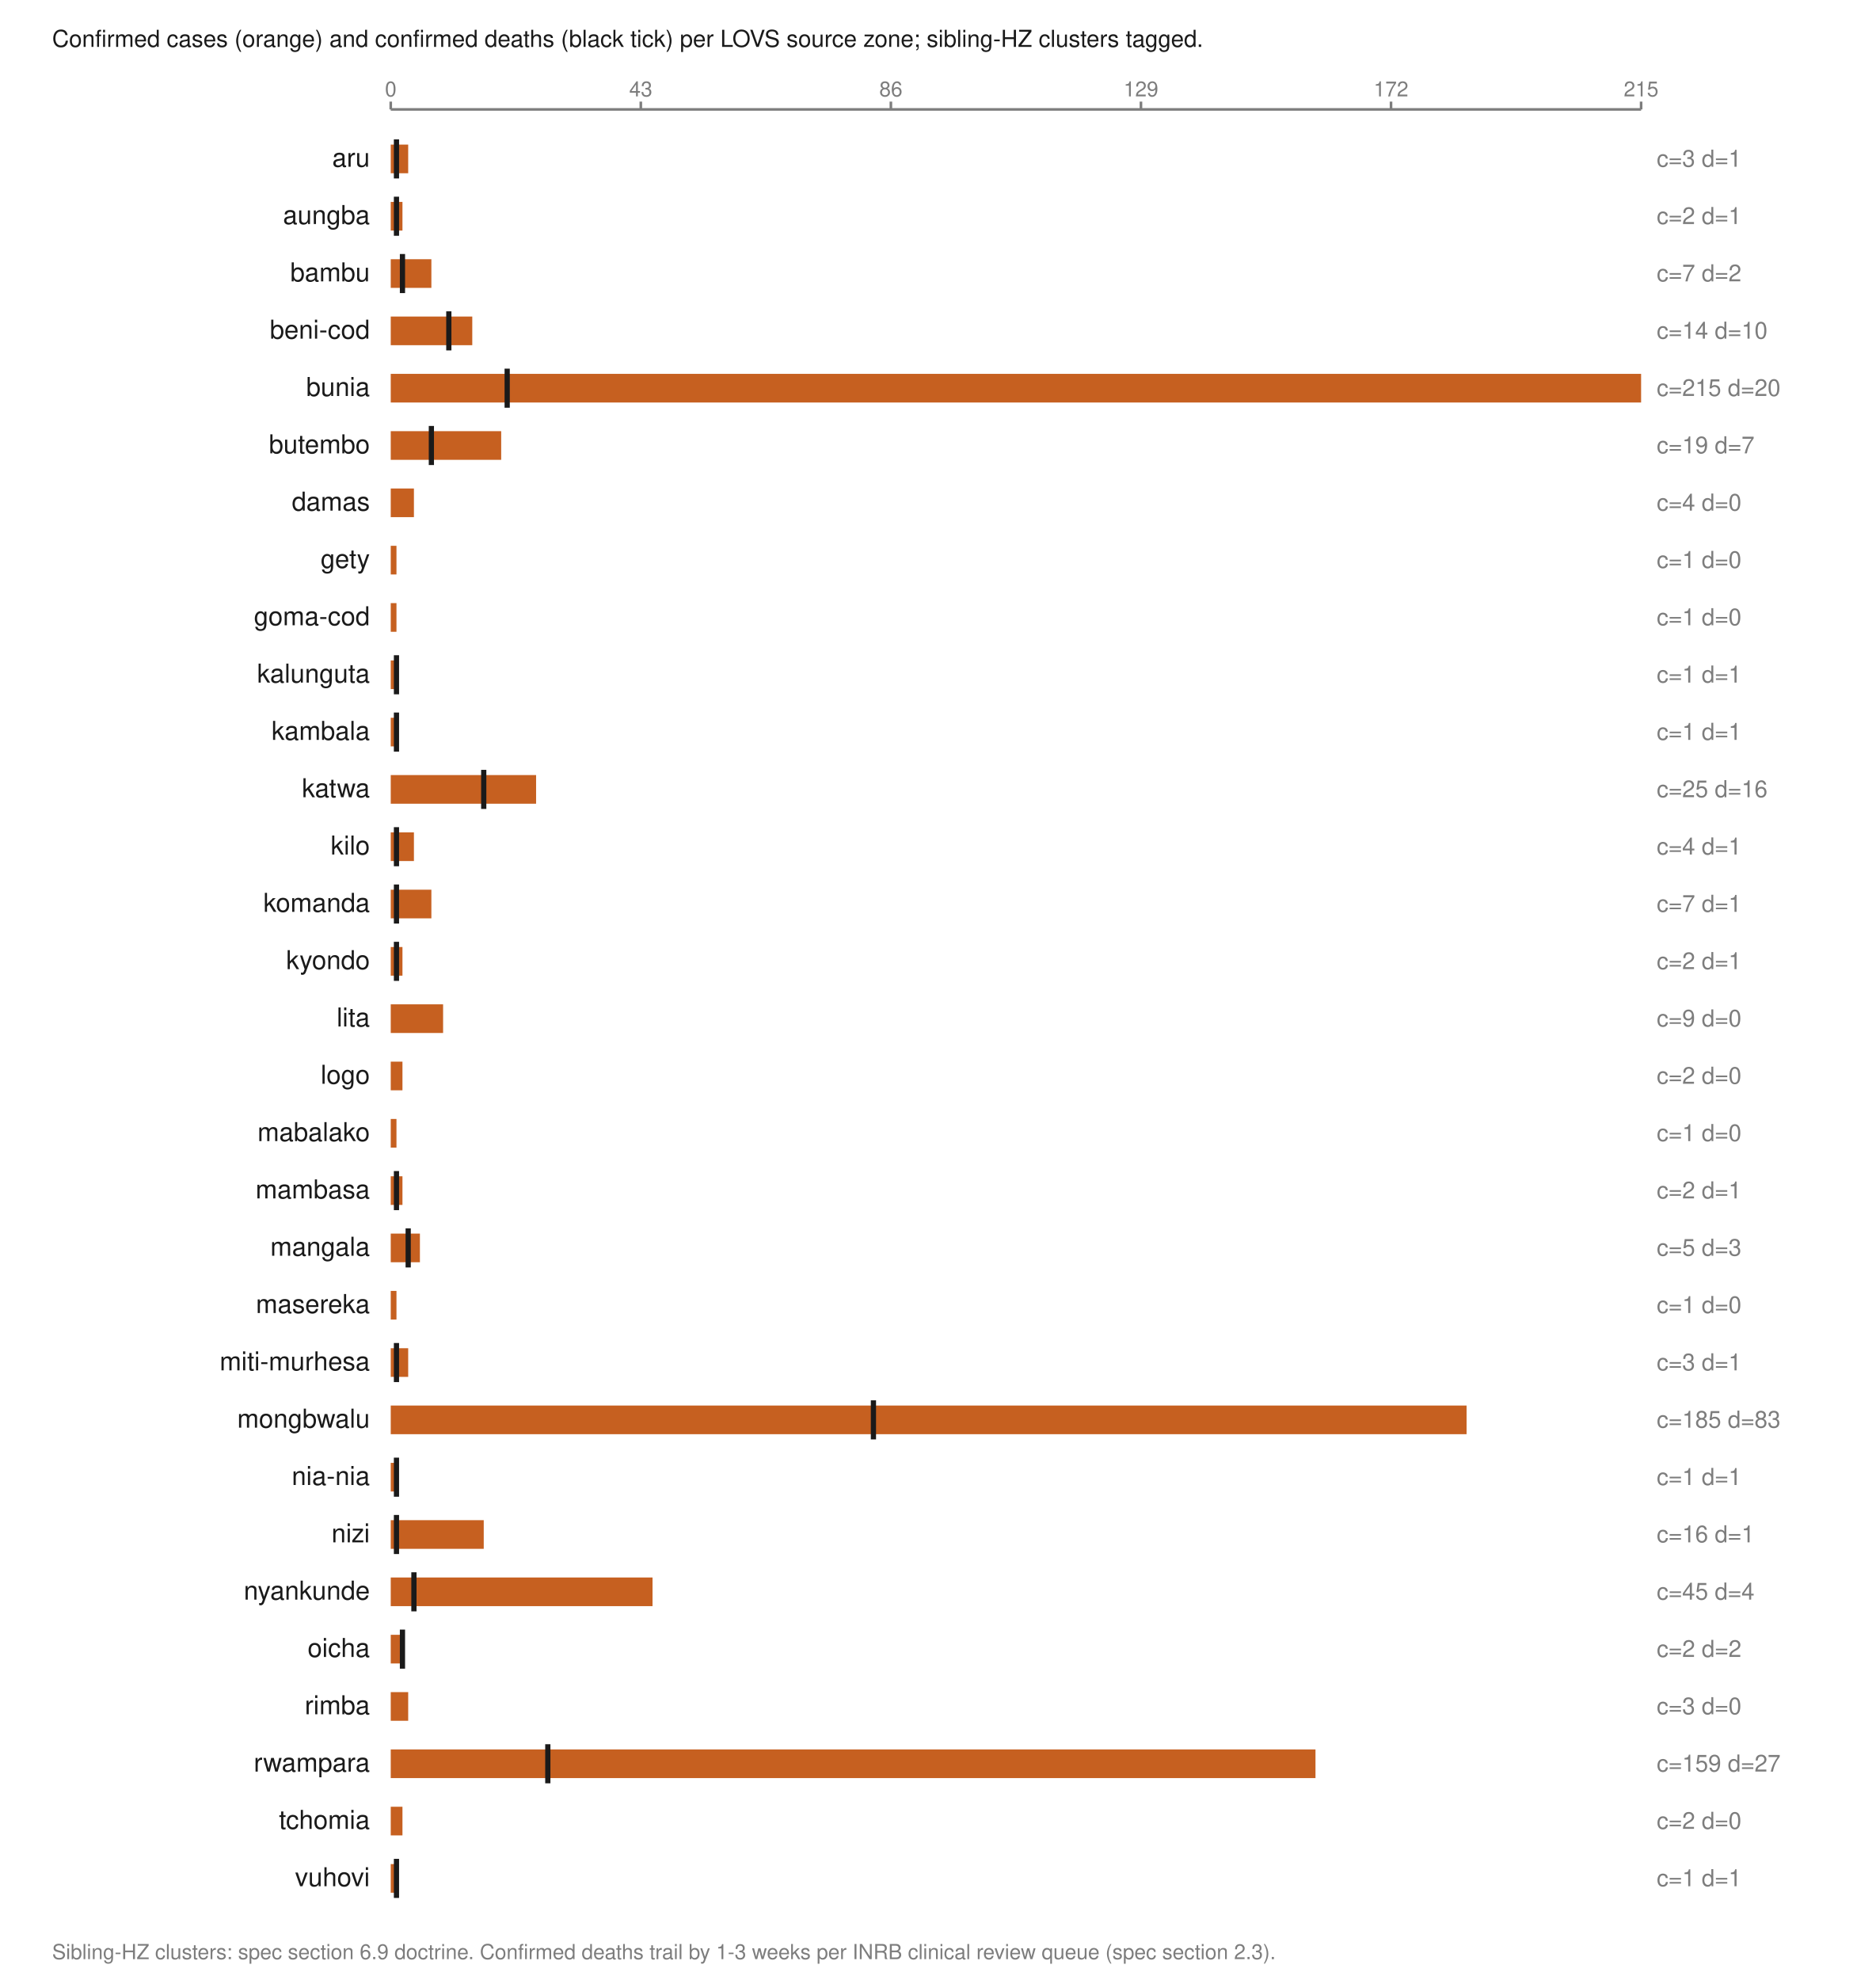
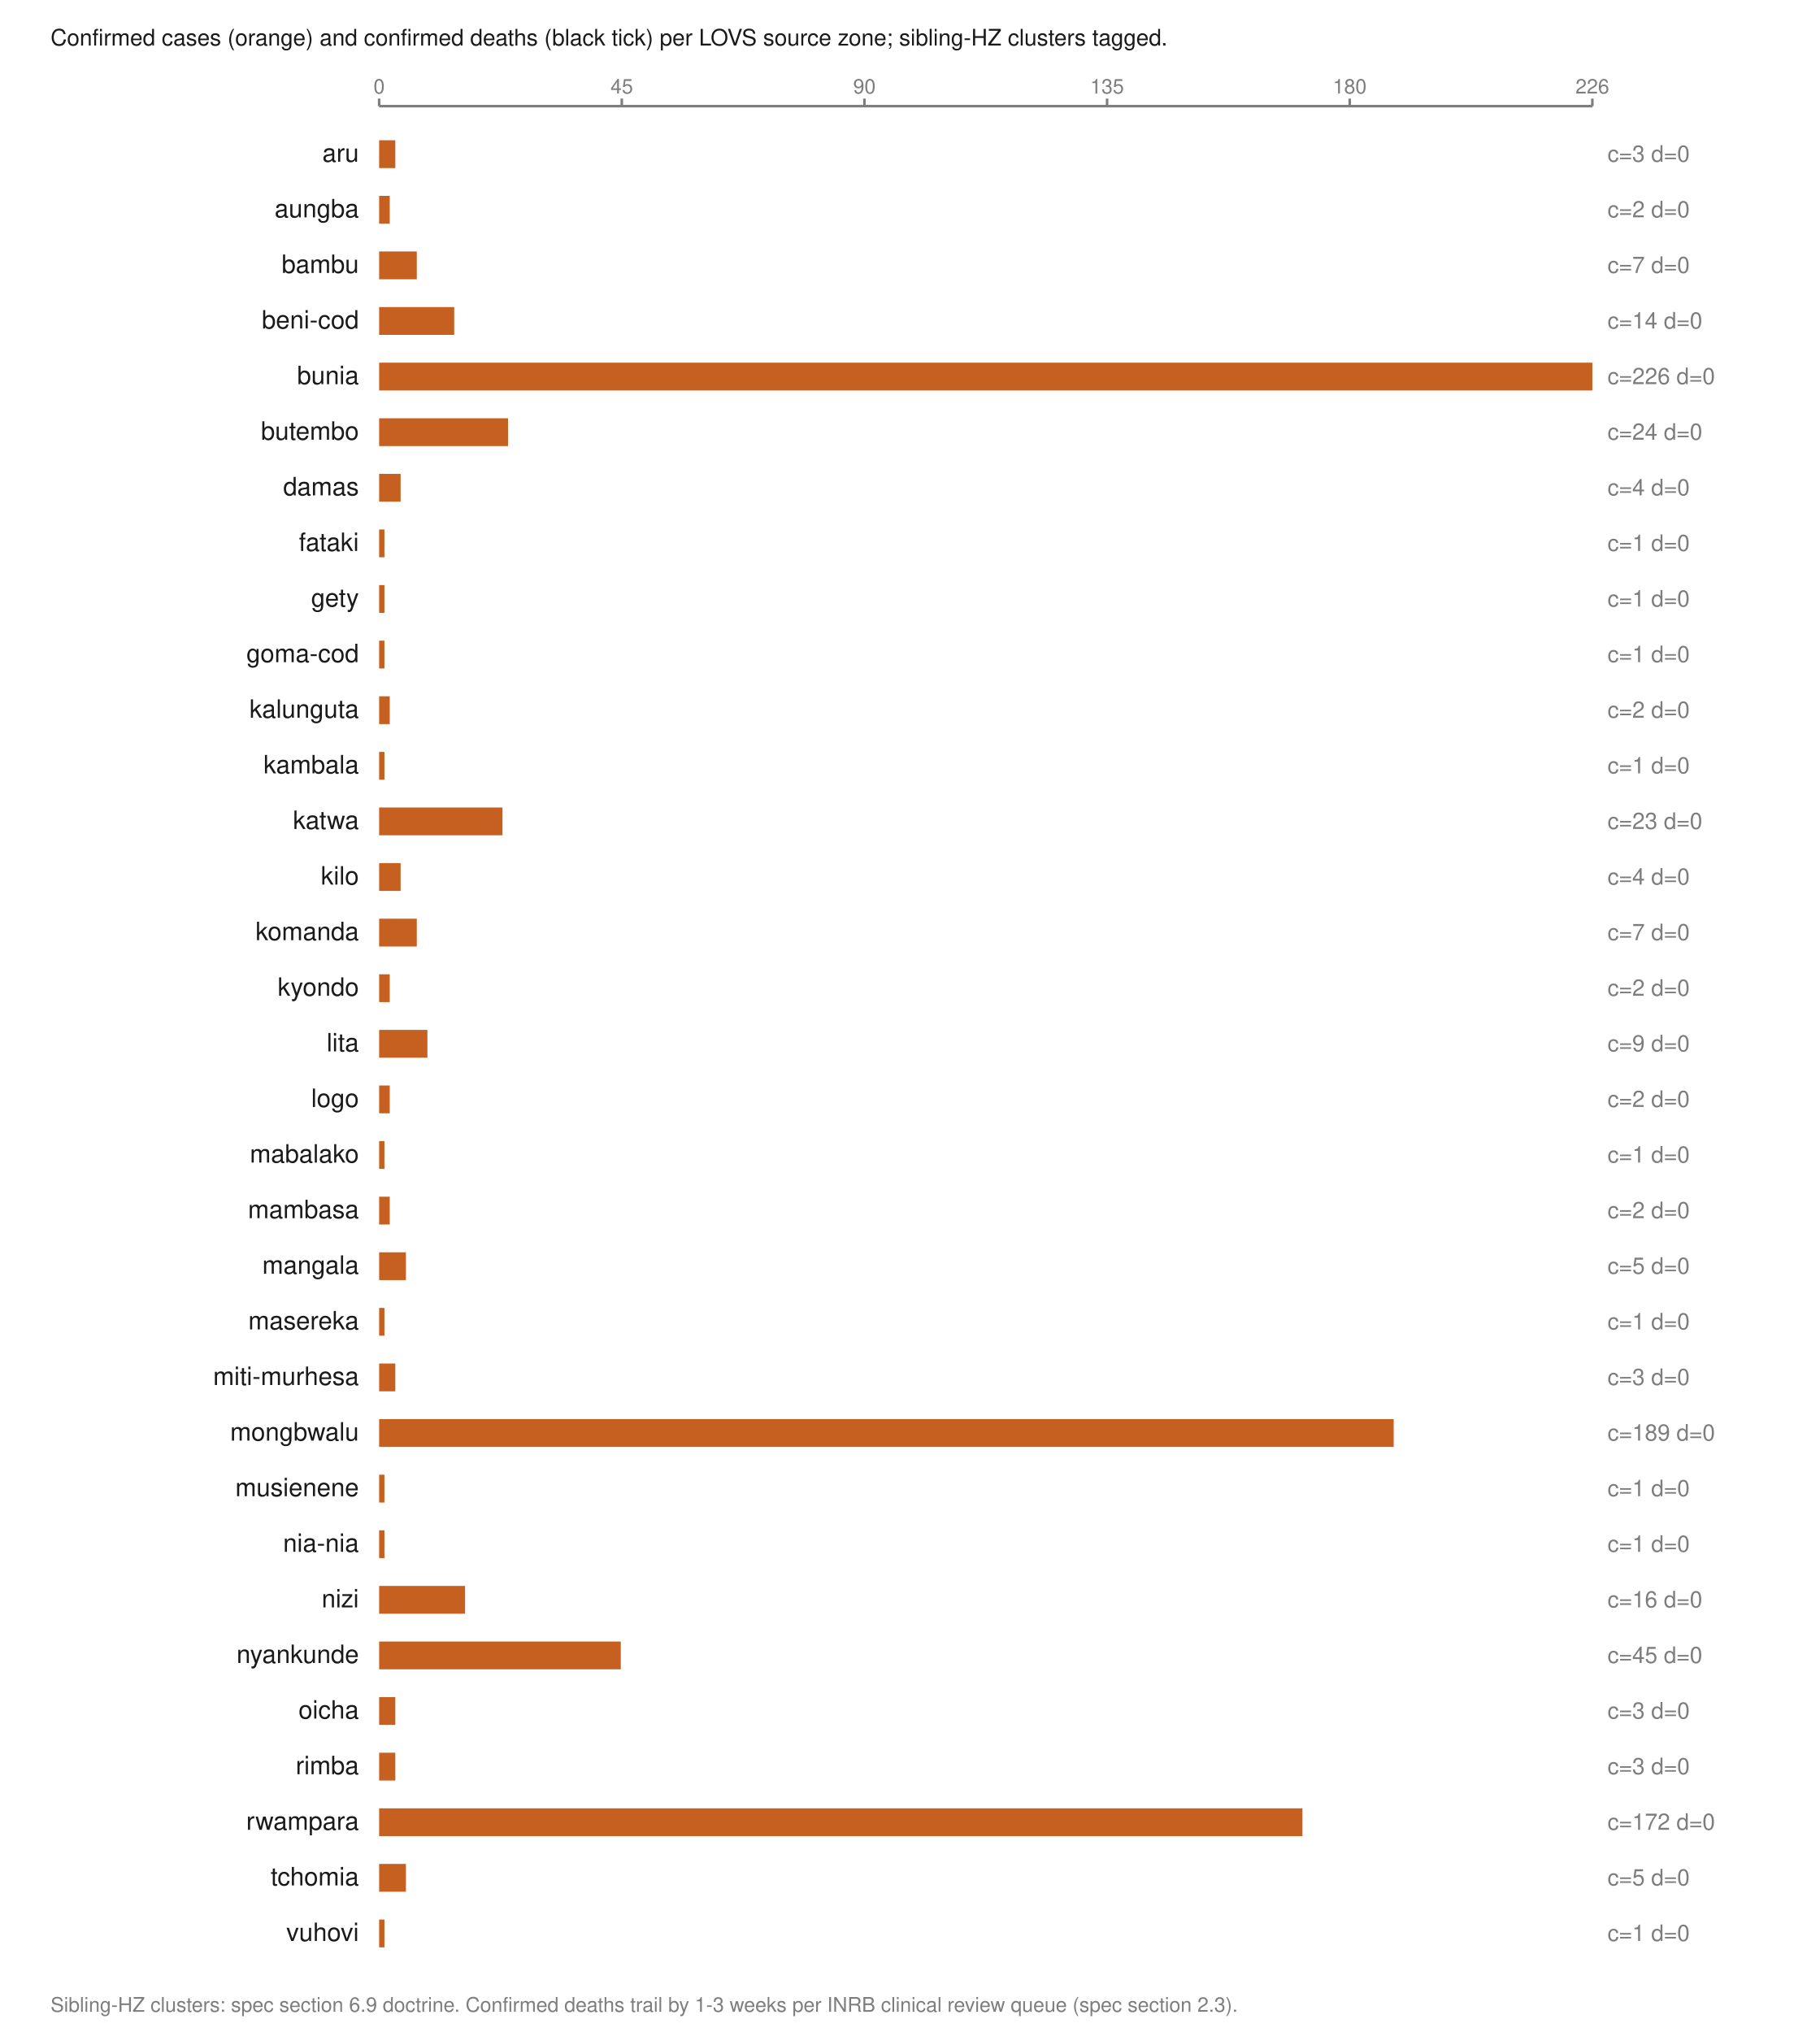
- <svg xmlns="http://www.w3.org/2000/svg" viewBox="0 0 720 760" width="720" height="760" role="img" aria-labelledby="t">
+ <svg xmlns="http://www.w3.org/2000/svg" viewBox="0 0 720 804" width="720" height="804" role="img" aria-labelledby="t">
  <text x="20.0" y="18.0" font-family="Helvetica,Arial,sans-serif" font-size="9" fill="#1a1a1a" font-weight="normal" text-anchor="start">Confirmed cases (orange) and confirmed deaths (black tick) per LOVS source zone; sibling-HZ clusters tagged.</text>
  <line x1="150.0" y1="42.0" x2="630.0" y2="42.0" stroke="#7d7d7d" stroke-width="1" />
  <line x1="150.0" y1="39.0" x2="150.0" y2="42.0" stroke="#7d7d7d" stroke-width="1" />
  <text x="150.0" y="37.0" font-family="Helvetica,Arial,sans-serif" font-size="8" fill="#7d7d7d" font-weight="normal" text-anchor="middle">0</text>
  <line x1="246.0" y1="39.0" x2="246.0" y2="42.0" stroke="#7d7d7d" stroke-width="1" />
-   <text x="246.0" y="37.0" font-family="Helvetica,Arial,sans-serif" font-size="8" fill="#7d7d7d" font-weight="normal" text-anchor="middle">43</text>
+   <text x="246.0" y="37.0" font-family="Helvetica,Arial,sans-serif" font-size="8" fill="#7d7d7d" font-weight="normal" text-anchor="middle">45</text>
  <line x1="342.0" y1="39.0" x2="342.0" y2="42.0" stroke="#7d7d7d" stroke-width="1" />
-   <text x="342.0" y="37.0" font-family="Helvetica,Arial,sans-serif" font-size="8" fill="#7d7d7d" font-weight="normal" text-anchor="middle">86</text>
+   <text x="342.0" y="37.0" font-family="Helvetica,Arial,sans-serif" font-size="8" fill="#7d7d7d" font-weight="normal" text-anchor="middle">90</text>
  <line x1="438.0" y1="39.0" x2="438.0" y2="42.0" stroke="#7d7d7d" stroke-width="1" />
-   <text x="438.0" y="37.0" font-family="Helvetica,Arial,sans-serif" font-size="8" fill="#7d7d7d" font-weight="normal" text-anchor="middle">129</text>
+   <text x="438.0" y="37.0" font-family="Helvetica,Arial,sans-serif" font-size="8" fill="#7d7d7d" font-weight="normal" text-anchor="middle">135</text>
  <line x1="534.0" y1="39.0" x2="534.0" y2="42.0" stroke="#7d7d7d" stroke-width="1" />
-   <text x="534.0" y="37.0" font-family="Helvetica,Arial,sans-serif" font-size="8" fill="#7d7d7d" font-weight="normal" text-anchor="middle">172</text>
+   <text x="534.0" y="37.0" font-family="Helvetica,Arial,sans-serif" font-size="8" fill="#7d7d7d" font-weight="normal" text-anchor="middle">180</text>
  <line x1="630.0" y1="39.0" x2="630.0" y2="42.0" stroke="#7d7d7d" stroke-width="1" />
-   <text x="630.0" y="37.0" font-family="Helvetica,Arial,sans-serif" font-size="8" fill="#7d7d7d" font-weight="normal" text-anchor="middle">215</text>
+   <text x="630.0" y="37.0" font-family="Helvetica,Arial,sans-serif" font-size="8" fill="#7d7d7d" font-weight="normal" text-anchor="middle">226</text>
  <text x="142.0" y="64.0" font-family="Helvetica,Arial,sans-serif" font-size="10" fill="#1a1a1a" font-weight="normal" text-anchor="end">aru</text>
-   <rect x="150.0" y="55.5" width="6.7" height="11.0" fill="#c66020" />
-   <line x1="152.2" y1="53.5" x2="152.2" y2="68.5" stroke="#1a1a1a" stroke-width="2" />
-   <text x="636.0" y="64.0" font-family="Helvetica,Arial,sans-serif" font-size="9" fill="#7d7d7d" font-weight="normal" text-anchor="start">c=3 d=1</text>
+   <rect x="150.0" y="55.5" width="6.4" height="11.0" fill="#c66020" />
+   <text x="636.0" y="64.0" font-family="Helvetica,Arial,sans-serif" font-size="9" fill="#7d7d7d" font-weight="normal" text-anchor="start">c=3 d=0</text>
  <text x="142.0" y="86.0" font-family="Helvetica,Arial,sans-serif" font-size="10" fill="#1a1a1a" font-weight="normal" text-anchor="end">aungba</text>
-   <rect x="150.0" y="77.5" width="4.5" height="11.0" fill="#c66020" />
-   <line x1="152.2" y1="75.5" x2="152.2" y2="90.5" stroke="#1a1a1a" stroke-width="2" />
-   <text x="636.0" y="86.0" font-family="Helvetica,Arial,sans-serif" font-size="9" fill="#7d7d7d" font-weight="normal" text-anchor="start">c=2 d=1</text>
+   <rect x="150.0" y="77.5" width="4.2" height="11.0" fill="#c66020" />
+   <text x="636.0" y="86.0" font-family="Helvetica,Arial,sans-serif" font-size="9" fill="#7d7d7d" font-weight="normal" text-anchor="start">c=2 d=0</text>
  <text x="142.0" y="108.0" font-family="Helvetica,Arial,sans-serif" font-size="10" fill="#1a1a1a" font-weight="normal" text-anchor="end">bambu</text>
-   <rect x="150.0" y="99.5" width="15.6" height="11.0" fill="#c66020" />
-   <line x1="154.5" y1="97.5" x2="154.5" y2="112.5" stroke="#1a1a1a" stroke-width="2" />
-   <text x="636.0" y="108.0" font-family="Helvetica,Arial,sans-serif" font-size="9" fill="#7d7d7d" font-weight="normal" text-anchor="start">c=7 d=2</text>
+   <rect x="150.0" y="99.5" width="14.9" height="11.0" fill="#c66020" />
+   <text x="636.0" y="108.0" font-family="Helvetica,Arial,sans-serif" font-size="9" fill="#7d7d7d" font-weight="normal" text-anchor="start">c=7 d=0</text>
  <text x="142.0" y="130.0" font-family="Helvetica,Arial,sans-serif" font-size="10" fill="#1a1a1a" font-weight="normal" text-anchor="end">beni-cod</text>
-   <rect x="150.0" y="121.5" width="31.3" height="11.0" fill="#c66020" />
-   <line x1="172.3" y1="119.5" x2="172.3" y2="134.5" stroke="#1a1a1a" stroke-width="2" />
-   <text x="636.0" y="130.0" font-family="Helvetica,Arial,sans-serif" font-size="9" fill="#7d7d7d" font-weight="normal" text-anchor="start">c=14 d=10</text>
+   <rect x="150.0" y="121.5" width="29.7" height="11.0" fill="#c66020" />
+   <text x="636.0" y="130.0" font-family="Helvetica,Arial,sans-serif" font-size="9" fill="#7d7d7d" font-weight="normal" text-anchor="start">c=14 d=0</text>
  <text x="142.0" y="152.0" font-family="Helvetica,Arial,sans-serif" font-size="10" fill="#1a1a1a" font-weight="normal" text-anchor="end">bunia</text>
  <rect x="150.0" y="143.5" width="480.0" height="11.0" fill="#c66020" />
-   <line x1="194.7" y1="141.5" x2="194.7" y2="156.5" stroke="#1a1a1a" stroke-width="2" />
-   <text x="636.0" y="152.0" font-family="Helvetica,Arial,sans-serif" font-size="9" fill="#7d7d7d" font-weight="normal" text-anchor="start">c=215 d=20</text>
+   <text x="636.0" y="152.0" font-family="Helvetica,Arial,sans-serif" font-size="9" fill="#7d7d7d" font-weight="normal" text-anchor="start">c=226 d=0</text>
  <text x="142.0" y="174.0" font-family="Helvetica,Arial,sans-serif" font-size="10" fill="#1a1a1a" font-weight="normal" text-anchor="end">butembo</text>
-   <rect x="150.0" y="165.5" width="42.4" height="11.0" fill="#c66020" />
-   <line x1="165.6" y1="163.5" x2="165.6" y2="178.5" stroke="#1a1a1a" stroke-width="2" />
-   <text x="636.0" y="174.0" font-family="Helvetica,Arial,sans-serif" font-size="9" fill="#7d7d7d" font-weight="normal" text-anchor="start">c=19 d=7</text>
+   <rect x="150.0" y="165.5" width="51.0" height="11.0" fill="#c66020" />
+   <text x="636.0" y="174.0" font-family="Helvetica,Arial,sans-serif" font-size="9" fill="#7d7d7d" font-weight="normal" text-anchor="start">c=24 d=0</text>
  <text x="142.0" y="196.0" font-family="Helvetica,Arial,sans-serif" font-size="10" fill="#1a1a1a" font-weight="normal" text-anchor="end">damas</text>
-   <rect x="150.0" y="187.5" width="8.9" height="11.0" fill="#c66020" />
+   <rect x="150.0" y="187.5" width="8.5" height="11.0" fill="#c66020" />
  <text x="636.0" y="196.0" font-family="Helvetica,Arial,sans-serif" font-size="9" fill="#7d7d7d" font-weight="normal" text-anchor="start">c=4 d=0</text>
-   <text x="142.0" y="218.0" font-family="Helvetica,Arial,sans-serif" font-size="10" fill="#1a1a1a" font-weight="normal" text-anchor="end">gety</text>
-   <rect x="150.0" y="209.5" width="2.2" height="11.0" fill="#c66020" />
+   <text x="142.0" y="218.0" font-family="Helvetica,Arial,sans-serif" font-size="10" fill="#1a1a1a" font-weight="normal" text-anchor="end">fataki</text>
+   <rect x="150.0" y="209.5" width="2.1" height="11.0" fill="#c66020" />
  <text x="636.0" y="218.0" font-family="Helvetica,Arial,sans-serif" font-size="9" fill="#7d7d7d" font-weight="normal" text-anchor="start">c=1 d=0</text>
-   <text x="142.0" y="240.0" font-family="Helvetica,Arial,sans-serif" font-size="10" fill="#1a1a1a" font-weight="normal" text-anchor="end">goma-cod</text>
-   <rect x="150.0" y="231.5" width="2.2" height="11.0" fill="#c66020" />
+   <text x="142.0" y="240.0" font-family="Helvetica,Arial,sans-serif" font-size="10" fill="#1a1a1a" font-weight="normal" text-anchor="end">gety</text>
+   <rect x="150.0" y="231.5" width="2.1" height="11.0" fill="#c66020" />
  <text x="636.0" y="240.0" font-family="Helvetica,Arial,sans-serif" font-size="9" fill="#7d7d7d" font-weight="normal" text-anchor="start">c=1 d=0</text>
-   <text x="142.0" y="262.0" font-family="Helvetica,Arial,sans-serif" font-size="10" fill="#1a1a1a" font-weight="normal" text-anchor="end">kalunguta</text>
-   <rect x="150.0" y="253.5" width="2.2" height="11.0" fill="#c66020" />
-   <line x1="152.2" y1="251.5" x2="152.2" y2="266.5" stroke="#1a1a1a" stroke-width="2" />
-   <text x="636.0" y="262.0" font-family="Helvetica,Arial,sans-serif" font-size="9" fill="#7d7d7d" font-weight="normal" text-anchor="start">c=1 d=1</text>
-   <text x="142.0" y="284.0" font-family="Helvetica,Arial,sans-serif" font-size="10" fill="#1a1a1a" font-weight="normal" text-anchor="end">kambala</text>
-   <rect x="150.0" y="275.5" width="2.2" height="11.0" fill="#c66020" />
-   <line x1="152.2" y1="273.5" x2="152.2" y2="288.5" stroke="#1a1a1a" stroke-width="2" />
-   <text x="636.0" y="284.0" font-family="Helvetica,Arial,sans-serif" font-size="9" fill="#7d7d7d" font-weight="normal" text-anchor="start">c=1 d=1</text>
-   <text x="142.0" y="306.0" font-family="Helvetica,Arial,sans-serif" font-size="10" fill="#1a1a1a" font-weight="normal" text-anchor="end">katwa</text>
-   <rect x="150.0" y="297.5" width="55.8" height="11.0" fill="#c66020" />
-   <line x1="185.7" y1="295.5" x2="185.7" y2="310.5" stroke="#1a1a1a" stroke-width="2" />
-   <text x="636.0" y="306.0" font-family="Helvetica,Arial,sans-serif" font-size="9" fill="#7d7d7d" font-weight="normal" text-anchor="start">c=25 d=16</text>
-   <text x="142.0" y="328.0" font-family="Helvetica,Arial,sans-serif" font-size="10" fill="#1a1a1a" font-weight="normal" text-anchor="end">kilo</text>
-   <rect x="150.0" y="319.5" width="8.9" height="11.0" fill="#c66020" />
-   <line x1="152.2" y1="317.5" x2="152.2" y2="332.5" stroke="#1a1a1a" stroke-width="2" />
-   <text x="636.0" y="328.0" font-family="Helvetica,Arial,sans-serif" font-size="9" fill="#7d7d7d" font-weight="normal" text-anchor="start">c=4 d=1</text>
-   <text x="142.0" y="350.0" font-family="Helvetica,Arial,sans-serif" font-size="10" fill="#1a1a1a" font-weight="normal" text-anchor="end">komanda</text>
-   <rect x="150.0" y="341.5" width="15.6" height="11.0" fill="#c66020" />
-   <line x1="152.2" y1="339.5" x2="152.2" y2="354.5" stroke="#1a1a1a" stroke-width="2" />
-   <text x="636.0" y="350.0" font-family="Helvetica,Arial,sans-serif" font-size="9" fill="#7d7d7d" font-weight="normal" text-anchor="start">c=7 d=1</text>
-   <text x="142.0" y="372.0" font-family="Helvetica,Arial,sans-serif" font-size="10" fill="#1a1a1a" font-weight="normal" text-anchor="end">kyondo</text>
-   <rect x="150.0" y="363.5" width="4.5" height="11.0" fill="#c66020" />
-   <line x1="152.2" y1="361.5" x2="152.2" y2="376.5" stroke="#1a1a1a" stroke-width="2" />
-   <text x="636.0" y="372.0" font-family="Helvetica,Arial,sans-serif" font-size="9" fill="#7d7d7d" font-weight="normal" text-anchor="start">c=2 d=1</text>
-   <text x="142.0" y="394.0" font-family="Helvetica,Arial,sans-serif" font-size="10" fill="#1a1a1a" font-weight="normal" text-anchor="end">lita</text>
-   <rect x="150.0" y="385.5" width="20.1" height="11.0" fill="#c66020" />
-   <text x="636.0" y="394.0" font-family="Helvetica,Arial,sans-serif" font-size="9" fill="#7d7d7d" font-weight="normal" text-anchor="start">c=9 d=0</text>
-   <text x="142.0" y="416.0" font-family="Helvetica,Arial,sans-serif" font-size="10" fill="#1a1a1a" font-weight="normal" text-anchor="end">logo</text>
-   <rect x="150.0" y="407.5" width="4.5" height="11.0" fill="#c66020" />
-   <text x="636.0" y="416.0" font-family="Helvetica,Arial,sans-serif" font-size="9" fill="#7d7d7d" font-weight="normal" text-anchor="start">c=2 d=0</text>
-   <text x="142.0" y="438.0" font-family="Helvetica,Arial,sans-serif" font-size="10" fill="#1a1a1a" font-weight="normal" text-anchor="end">mabalako</text>
-   <rect x="150.0" y="429.5" width="2.2" height="11.0" fill="#c66020" />
-   <text x="636.0" y="438.0" font-family="Helvetica,Arial,sans-serif" font-size="9" fill="#7d7d7d" font-weight="normal" text-anchor="start">c=1 d=0</text>
-   <text x="142.0" y="460.0" font-family="Helvetica,Arial,sans-serif" font-size="10" fill="#1a1a1a" font-weight="normal" text-anchor="end">mambasa</text>
-   <rect x="150.0" y="451.5" width="4.5" height="11.0" fill="#c66020" />
-   <line x1="152.2" y1="449.5" x2="152.2" y2="464.5" stroke="#1a1a1a" stroke-width="2" />
-   <text x="636.0" y="460.0" font-family="Helvetica,Arial,sans-serif" font-size="9" fill="#7d7d7d" font-weight="normal" text-anchor="start">c=2 d=1</text>
-   <text x="142.0" y="482.0" font-family="Helvetica,Arial,sans-serif" font-size="10" fill="#1a1a1a" font-weight="normal" text-anchor="end">mangala</text>
-   <rect x="150.0" y="473.5" width="11.2" height="11.0" fill="#c66020" />
-   <line x1="156.7" y1="471.5" x2="156.7" y2="486.5" stroke="#1a1a1a" stroke-width="2" />
-   <text x="636.0" y="482.0" font-family="Helvetica,Arial,sans-serif" font-size="9" fill="#7d7d7d" font-weight="normal" text-anchor="start">c=5 d=3</text>
-   <text x="142.0" y="504.0" font-family="Helvetica,Arial,sans-serif" font-size="10" fill="#1a1a1a" font-weight="normal" text-anchor="end">masereka</text>
-   <rect x="150.0" y="495.5" width="2.2" height="11.0" fill="#c66020" />
-   <text x="636.0" y="504.0" font-family="Helvetica,Arial,sans-serif" font-size="9" fill="#7d7d7d" font-weight="normal" text-anchor="start">c=1 d=0</text>
-   <text x="142.0" y="526.0" font-family="Helvetica,Arial,sans-serif" font-size="10" fill="#1a1a1a" font-weight="normal" text-anchor="end">miti-murhesa</text>
-   <rect x="150.0" y="517.5" width="6.7" height="11.0" fill="#c66020" />
-   <line x1="152.2" y1="515.5" x2="152.2" y2="530.5" stroke="#1a1a1a" stroke-width="2" />
-   <text x="636.0" y="526.0" font-family="Helvetica,Arial,sans-serif" font-size="9" fill="#7d7d7d" font-weight="normal" text-anchor="start">c=3 d=1</text>
-   <text x="142.0" y="548.0" font-family="Helvetica,Arial,sans-serif" font-size="10" fill="#1a1a1a" font-weight="normal" text-anchor="end">mongbwalu</text>
-   <rect x="150.0" y="539.5" width="413.0" height="11.0" fill="#c66020" />
-   <line x1="335.3" y1="537.5" x2="335.3" y2="552.5" stroke="#1a1a1a" stroke-width="2" />
-   <text x="636.0" y="548.0" font-family="Helvetica,Arial,sans-serif" font-size="9" fill="#7d7d7d" font-weight="normal" text-anchor="start">c=185 d=83</text>
-   <text x="142.0" y="570.0" font-family="Helvetica,Arial,sans-serif" font-size="10" fill="#1a1a1a" font-weight="normal" text-anchor="end">nia-nia</text>
-   <rect x="150.0" y="561.5" width="2.2" height="11.0" fill="#c66020" />
-   <line x1="152.2" y1="559.5" x2="152.2" y2="574.5" stroke="#1a1a1a" stroke-width="2" />
-   <text x="636.0" y="570.0" font-family="Helvetica,Arial,sans-serif" font-size="9" fill="#7d7d7d" font-weight="normal" text-anchor="start">c=1 d=1</text>
-   <text x="142.0" y="592.0" font-family="Helvetica,Arial,sans-serif" font-size="10" fill="#1a1a1a" font-weight="normal" text-anchor="end">nizi</text>
-   <rect x="150.0" y="583.5" width="35.7" height="11.0" fill="#c66020" />
-   <line x1="152.2" y1="581.5" x2="152.2" y2="596.5" stroke="#1a1a1a" stroke-width="2" />
-   <text x="636.0" y="592.0" font-family="Helvetica,Arial,sans-serif" font-size="9" fill="#7d7d7d" font-weight="normal" text-anchor="start">c=16 d=1</text>
-   <text x="142.0" y="614.0" font-family="Helvetica,Arial,sans-serif" font-size="10" fill="#1a1a1a" font-weight="normal" text-anchor="end">nyankunde</text>
-   <rect x="150.0" y="605.5" width="100.5" height="11.0" fill="#c66020" />
-   <line x1="158.9" y1="603.5" x2="158.9" y2="618.5" stroke="#1a1a1a" stroke-width="2" />
-   <text x="636.0" y="614.0" font-family="Helvetica,Arial,sans-serif" font-size="9" fill="#7d7d7d" font-weight="normal" text-anchor="start">c=45 d=4</text>
-   <text x="142.0" y="636.0" font-family="Helvetica,Arial,sans-serif" font-size="10" fill="#1a1a1a" font-weight="normal" text-anchor="end">oicha</text>
-   <rect x="150.0" y="627.5" width="4.5" height="11.0" fill="#c66020" />
-   <line x1="154.5" y1="625.5" x2="154.5" y2="640.5" stroke="#1a1a1a" stroke-width="2" />
-   <text x="636.0" y="636.0" font-family="Helvetica,Arial,sans-serif" font-size="9" fill="#7d7d7d" font-weight="normal" text-anchor="start">c=2 d=2</text>
-   <text x="142.0" y="658.0" font-family="Helvetica,Arial,sans-serif" font-size="10" fill="#1a1a1a" font-weight="normal" text-anchor="end">rimba</text>
-   <rect x="150.0" y="649.5" width="6.7" height="11.0" fill="#c66020" />
-   <text x="636.0" y="658.0" font-family="Helvetica,Arial,sans-serif" font-size="9" fill="#7d7d7d" font-weight="normal" text-anchor="start">c=3 d=0</text>
-   <text x="142.0" y="680.0" font-family="Helvetica,Arial,sans-serif" font-size="10" fill="#1a1a1a" font-weight="normal" text-anchor="end">rwampara</text>
-   <rect x="150.0" y="671.5" width="355.0" height="11.0" fill="#c66020" />
-   <line x1="210.3" y1="669.5" x2="210.3" y2="684.5" stroke="#1a1a1a" stroke-width="2" />
-   <text x="636.0" y="680.0" font-family="Helvetica,Arial,sans-serif" font-size="9" fill="#7d7d7d" font-weight="normal" text-anchor="start">c=159 d=27</text>
-   <text x="142.0" y="702.0" font-family="Helvetica,Arial,sans-serif" font-size="10" fill="#1a1a1a" font-weight="normal" text-anchor="end">tchomia</text>
-   <rect x="150.0" y="693.5" width="4.5" height="11.0" fill="#c66020" />
-   <text x="636.0" y="702.0" font-family="Helvetica,Arial,sans-serif" font-size="9" fill="#7d7d7d" font-weight="normal" text-anchor="start">c=2 d=0</text>
-   <text x="142.0" y="724.0" font-family="Helvetica,Arial,sans-serif" font-size="10" fill="#1a1a1a" font-weight="normal" text-anchor="end">vuhovi</text>
-   <rect x="150.0" y="715.5" width="2.2" height="11.0" fill="#c66020" />
-   <line x1="152.2" y1="713.5" x2="152.2" y2="728.5" stroke="#1a1a1a" stroke-width="2" />
-   <text x="636.0" y="724.0" font-family="Helvetica,Arial,sans-serif" font-size="9" fill="#7d7d7d" font-weight="normal" text-anchor="start">c=1 d=1</text>
-   <text x="20.0" y="752.0" font-family="Helvetica,Arial,sans-serif" font-size="8" fill="#7d7d7d" font-weight="normal" text-anchor="start">Sibling-HZ clusters: spec section 6.9 doctrine. Confirmed deaths trail by 1-3 weeks per INRB clinical review queue (spec section 2.3).</text>
+   <text x="142.0" y="262.0" font-family="Helvetica,Arial,sans-serif" font-size="10" fill="#1a1a1a" font-weight="normal" text-anchor="end">goma-cod</text>
+   <rect x="150.0" y="253.5" width="2.1" height="11.0" fill="#c66020" />
+   <text x="636.0" y="262.0" font-family="Helvetica,Arial,sans-serif" font-size="9" fill="#7d7d7d" font-weight="normal" text-anchor="start">c=1 d=0</text>
+   <text x="142.0" y="284.0" font-family="Helvetica,Arial,sans-serif" font-size="10" fill="#1a1a1a" font-weight="normal" text-anchor="end">kalunguta</text>
+   <rect x="150.0" y="275.5" width="4.2" height="11.0" fill="#c66020" />
+   <text x="636.0" y="284.0" font-family="Helvetica,Arial,sans-serif" font-size="9" fill="#7d7d7d" font-weight="normal" text-anchor="start">c=2 d=0</text>
+   <text x="142.0" y="306.0" font-family="Helvetica,Arial,sans-serif" font-size="10" fill="#1a1a1a" font-weight="normal" text-anchor="end">kambala</text>
+   <rect x="150.0" y="297.5" width="2.1" height="11.0" fill="#c66020" />
+   <text x="636.0" y="306.0" font-family="Helvetica,Arial,sans-serif" font-size="9" fill="#7d7d7d" font-weight="normal" text-anchor="start">c=1 d=0</text>
+   <text x="142.0" y="328.0" font-family="Helvetica,Arial,sans-serif" font-size="10" fill="#1a1a1a" font-weight="normal" text-anchor="end">katwa</text>
+   <rect x="150.0" y="319.5" width="48.8" height="11.0" fill="#c66020" />
+   <text x="636.0" y="328.0" font-family="Helvetica,Arial,sans-serif" font-size="9" fill="#7d7d7d" font-weight="normal" text-anchor="start">c=23 d=0</text>
+   <text x="142.0" y="350.0" font-family="Helvetica,Arial,sans-serif" font-size="10" fill="#1a1a1a" font-weight="normal" text-anchor="end">kilo</text>
+   <rect x="150.0" y="341.5" width="8.5" height="11.0" fill="#c66020" />
+   <text x="636.0" y="350.0" font-family="Helvetica,Arial,sans-serif" font-size="9" fill="#7d7d7d" font-weight="normal" text-anchor="start">c=4 d=0</text>
+   <text x="142.0" y="372.0" font-family="Helvetica,Arial,sans-serif" font-size="10" fill="#1a1a1a" font-weight="normal" text-anchor="end">komanda</text>
+   <rect x="150.0" y="363.5" width="14.9" height="11.0" fill="#c66020" />
+   <text x="636.0" y="372.0" font-family="Helvetica,Arial,sans-serif" font-size="9" fill="#7d7d7d" font-weight="normal" text-anchor="start">c=7 d=0</text>
+   <text x="142.0" y="394.0" font-family="Helvetica,Arial,sans-serif" font-size="10" fill="#1a1a1a" font-weight="normal" text-anchor="end">kyondo</text>
+   <rect x="150.0" y="385.5" width="4.2" height="11.0" fill="#c66020" />
+   <text x="636.0" y="394.0" font-family="Helvetica,Arial,sans-serif" font-size="9" fill="#7d7d7d" font-weight="normal" text-anchor="start">c=2 d=0</text>
+   <text x="142.0" y="416.0" font-family="Helvetica,Arial,sans-serif" font-size="10" fill="#1a1a1a" font-weight="normal" text-anchor="end">lita</text>
+   <rect x="150.0" y="407.5" width="19.1" height="11.0" fill="#c66020" />
+   <text x="636.0" y="416.0" font-family="Helvetica,Arial,sans-serif" font-size="9" fill="#7d7d7d" font-weight="normal" text-anchor="start">c=9 d=0</text>
+   <text x="142.0" y="438.0" font-family="Helvetica,Arial,sans-serif" font-size="10" fill="#1a1a1a" font-weight="normal" text-anchor="end">logo</text>
+   <rect x="150.0" y="429.5" width="4.2" height="11.0" fill="#c66020" />
+   <text x="636.0" y="438.0" font-family="Helvetica,Arial,sans-serif" font-size="9" fill="#7d7d7d" font-weight="normal" text-anchor="start">c=2 d=0</text>
+   <text x="142.0" y="460.0" font-family="Helvetica,Arial,sans-serif" font-size="10" fill="#1a1a1a" font-weight="normal" text-anchor="end">mabalako</text>
+   <rect x="150.0" y="451.5" width="2.1" height="11.0" fill="#c66020" />
+   <text x="636.0" y="460.0" font-family="Helvetica,Arial,sans-serif" font-size="9" fill="#7d7d7d" font-weight="normal" text-anchor="start">c=1 d=0</text>
+   <text x="142.0" y="482.0" font-family="Helvetica,Arial,sans-serif" font-size="10" fill="#1a1a1a" font-weight="normal" text-anchor="end">mambasa</text>
+   <rect x="150.0" y="473.5" width="4.2" height="11.0" fill="#c66020" />
+   <text x="636.0" y="482.0" font-family="Helvetica,Arial,sans-serif" font-size="9" fill="#7d7d7d" font-weight="normal" text-anchor="start">c=2 d=0</text>
+   <text x="142.0" y="504.0" font-family="Helvetica,Arial,sans-serif" font-size="10" fill="#1a1a1a" font-weight="normal" text-anchor="end">mangala</text>
+   <rect x="150.0" y="495.5" width="10.6" height="11.0" fill="#c66020" />
+   <text x="636.0" y="504.0" font-family="Helvetica,Arial,sans-serif" font-size="9" fill="#7d7d7d" font-weight="normal" text-anchor="start">c=5 d=0</text>
+   <text x="142.0" y="526.0" font-family="Helvetica,Arial,sans-serif" font-size="10" fill="#1a1a1a" font-weight="normal" text-anchor="end">masereka</text>
+   <rect x="150.0" y="517.5" width="2.1" height="11.0" fill="#c66020" />
+   <text x="636.0" y="526.0" font-family="Helvetica,Arial,sans-serif" font-size="9" fill="#7d7d7d" font-weight="normal" text-anchor="start">c=1 d=0</text>
+   <text x="142.0" y="548.0" font-family="Helvetica,Arial,sans-serif" font-size="10" fill="#1a1a1a" font-weight="normal" text-anchor="end">miti-murhesa</text>
+   <rect x="150.0" y="539.5" width="6.4" height="11.0" fill="#c66020" />
+   <text x="636.0" y="548.0" font-family="Helvetica,Arial,sans-serif" font-size="9" fill="#7d7d7d" font-weight="normal" text-anchor="start">c=3 d=0</text>
+   <text x="142.0" y="570.0" font-family="Helvetica,Arial,sans-serif" font-size="10" fill="#1a1a1a" font-weight="normal" text-anchor="end">mongbwalu</text>
+   <rect x="150.0" y="561.5" width="401.4" height="11.0" fill="#c66020" />
+   <text x="636.0" y="570.0" font-family="Helvetica,Arial,sans-serif" font-size="9" fill="#7d7d7d" font-weight="normal" text-anchor="start">c=189 d=0</text>
+   <text x="142.0" y="592.0" font-family="Helvetica,Arial,sans-serif" font-size="10" fill="#1a1a1a" font-weight="normal" text-anchor="end">musienene</text>
+   <rect x="150.0" y="583.5" width="2.1" height="11.0" fill="#c66020" />
+   <text x="636.0" y="592.0" font-family="Helvetica,Arial,sans-serif" font-size="9" fill="#7d7d7d" font-weight="normal" text-anchor="start">c=1 d=0</text>
+   <text x="142.0" y="614.0" font-family="Helvetica,Arial,sans-serif" font-size="10" fill="#1a1a1a" font-weight="normal" text-anchor="end">nia-nia</text>
+   <rect x="150.0" y="605.5" width="2.1" height="11.0" fill="#c66020" />
+   <text x="636.0" y="614.0" font-family="Helvetica,Arial,sans-serif" font-size="9" fill="#7d7d7d" font-weight="normal" text-anchor="start">c=1 d=0</text>
+   <text x="142.0" y="636.0" font-family="Helvetica,Arial,sans-serif" font-size="10" fill="#1a1a1a" font-weight="normal" text-anchor="end">nizi</text>
+   <rect x="150.0" y="627.5" width="34.0" height="11.0" fill="#c66020" />
+   <text x="636.0" y="636.0" font-family="Helvetica,Arial,sans-serif" font-size="9" fill="#7d7d7d" font-weight="normal" text-anchor="start">c=16 d=0</text>
+   <text x="142.0" y="658.0" font-family="Helvetica,Arial,sans-serif" font-size="10" fill="#1a1a1a" font-weight="normal" text-anchor="end">nyankunde</text>
+   <rect x="150.0" y="649.5" width="95.6" height="11.0" fill="#c66020" />
+   <text x="636.0" y="658.0" font-family="Helvetica,Arial,sans-serif" font-size="9" fill="#7d7d7d" font-weight="normal" text-anchor="start">c=45 d=0</text>
+   <text x="142.0" y="680.0" font-family="Helvetica,Arial,sans-serif" font-size="10" fill="#1a1a1a" font-weight="normal" text-anchor="end">oicha</text>
+   <rect x="150.0" y="671.5" width="6.4" height="11.0" fill="#c66020" />
+   <text x="636.0" y="680.0" font-family="Helvetica,Arial,sans-serif" font-size="9" fill="#7d7d7d" font-weight="normal" text-anchor="start">c=3 d=0</text>
+   <text x="142.0" y="702.0" font-family="Helvetica,Arial,sans-serif" font-size="10" fill="#1a1a1a" font-weight="normal" text-anchor="end">rimba</text>
+   <rect x="150.0" y="693.5" width="6.4" height="11.0" fill="#c66020" />
+   <text x="636.0" y="702.0" font-family="Helvetica,Arial,sans-serif" font-size="9" fill="#7d7d7d" font-weight="normal" text-anchor="start">c=3 d=0</text>
+   <text x="142.0" y="724.0" font-family="Helvetica,Arial,sans-serif" font-size="10" fill="#1a1a1a" font-weight="normal" text-anchor="end">rwampara</text>
+   <rect x="150.0" y="715.5" width="365.3" height="11.0" fill="#c66020" />
+   <text x="636.0" y="724.0" font-family="Helvetica,Arial,sans-serif" font-size="9" fill="#7d7d7d" font-weight="normal" text-anchor="start">c=172 d=0</text>
+   <text x="142.0" y="746.0" font-family="Helvetica,Arial,sans-serif" font-size="10" fill="#1a1a1a" font-weight="normal" text-anchor="end">tchomia</text>
+   <rect x="150.0" y="737.5" width="10.6" height="11.0" fill="#c66020" />
+   <text x="636.0" y="746.0" font-family="Helvetica,Arial,sans-serif" font-size="9" fill="#7d7d7d" font-weight="normal" text-anchor="start">c=5 d=0</text>
+   <text x="142.0" y="768.0" font-family="Helvetica,Arial,sans-serif" font-size="10" fill="#1a1a1a" font-weight="normal" text-anchor="end">vuhovi</text>
+   <rect x="150.0" y="759.5" width="2.1" height="11.0" fill="#c66020" />
+   <text x="636.0" y="768.0" font-family="Helvetica,Arial,sans-serif" font-size="9" fill="#7d7d7d" font-weight="normal" text-anchor="start">c=1 d=0</text>
+   <text x="20.0" y="796.0" font-family="Helvetica,Arial,sans-serif" font-size="8" fill="#7d7d7d" font-weight="normal" text-anchor="start">Sibling-HZ clusters: spec section 6.9 doctrine. Confirmed deaths trail by 1-3 weeks per INRB clinical review queue (spec section 2.3).</text>
</svg>
